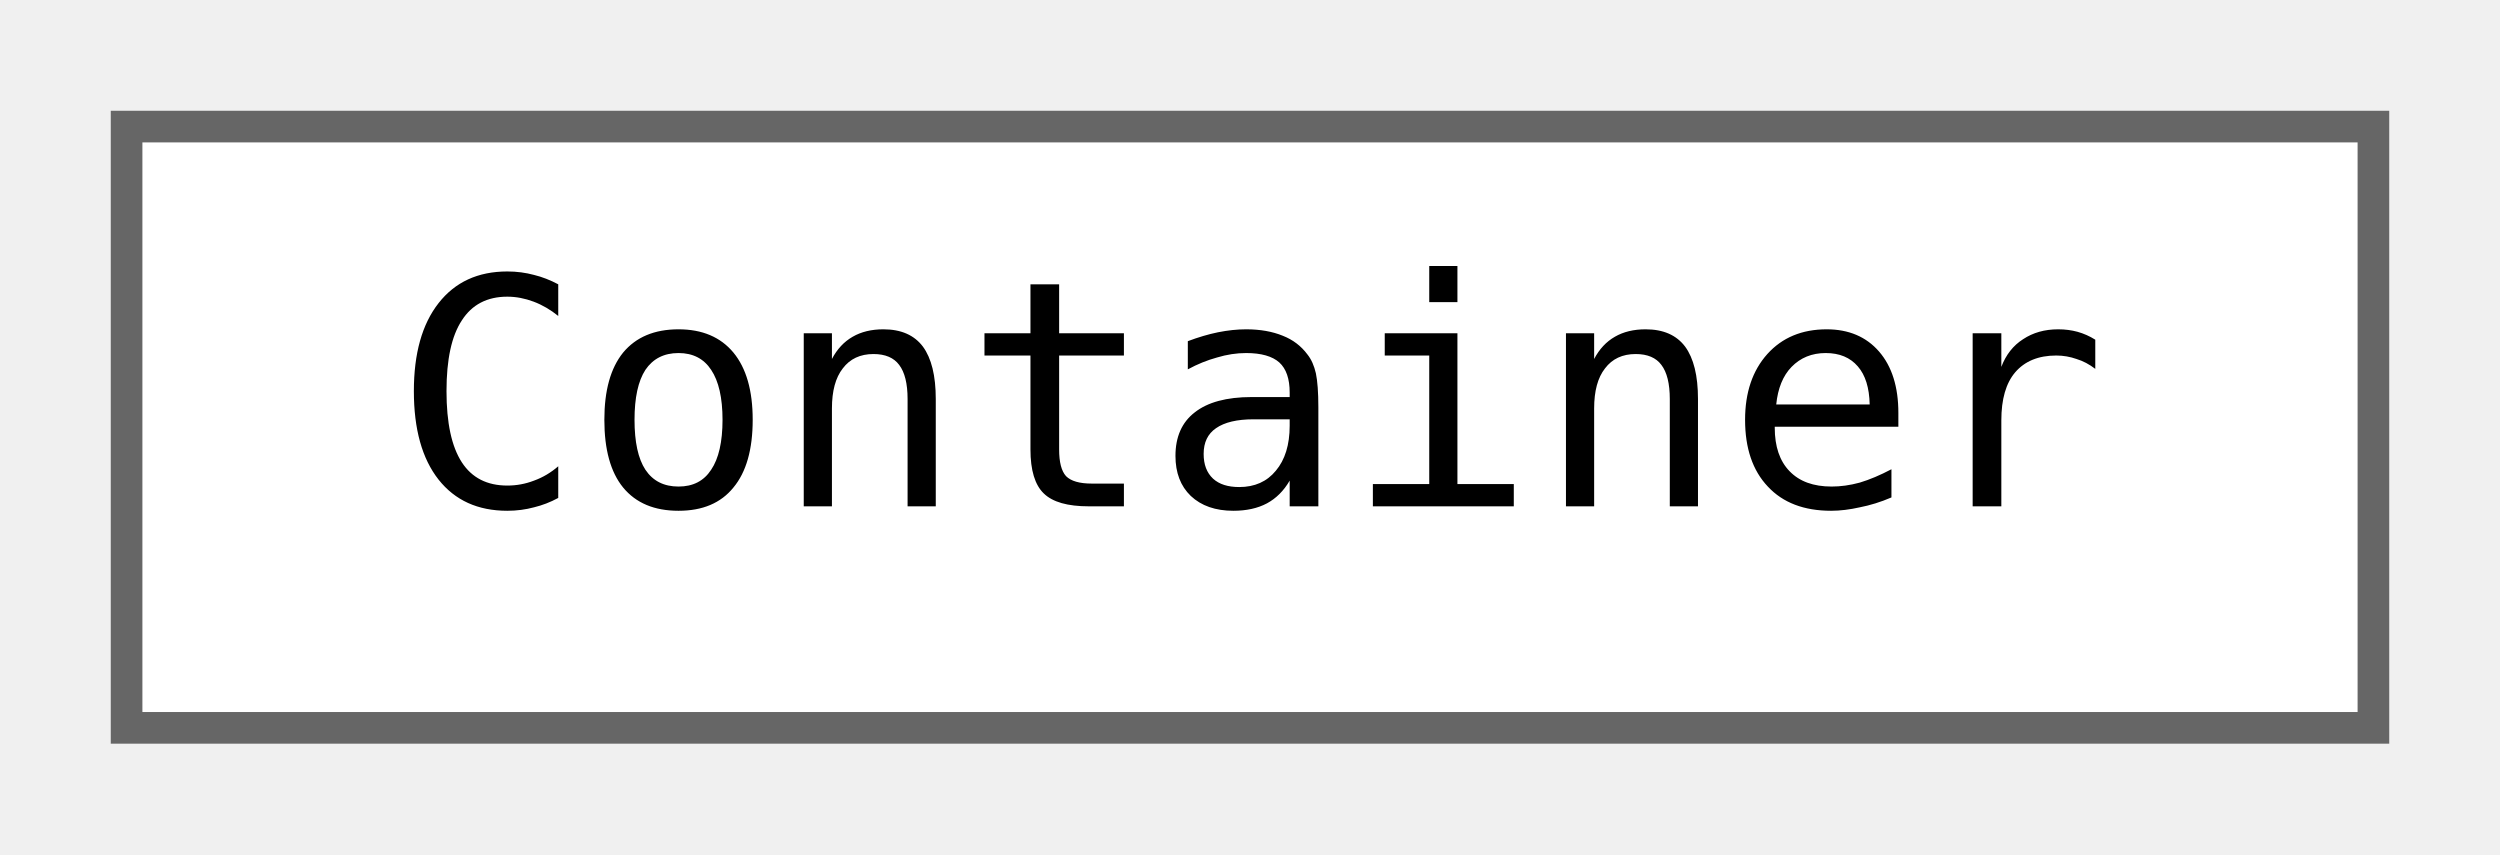
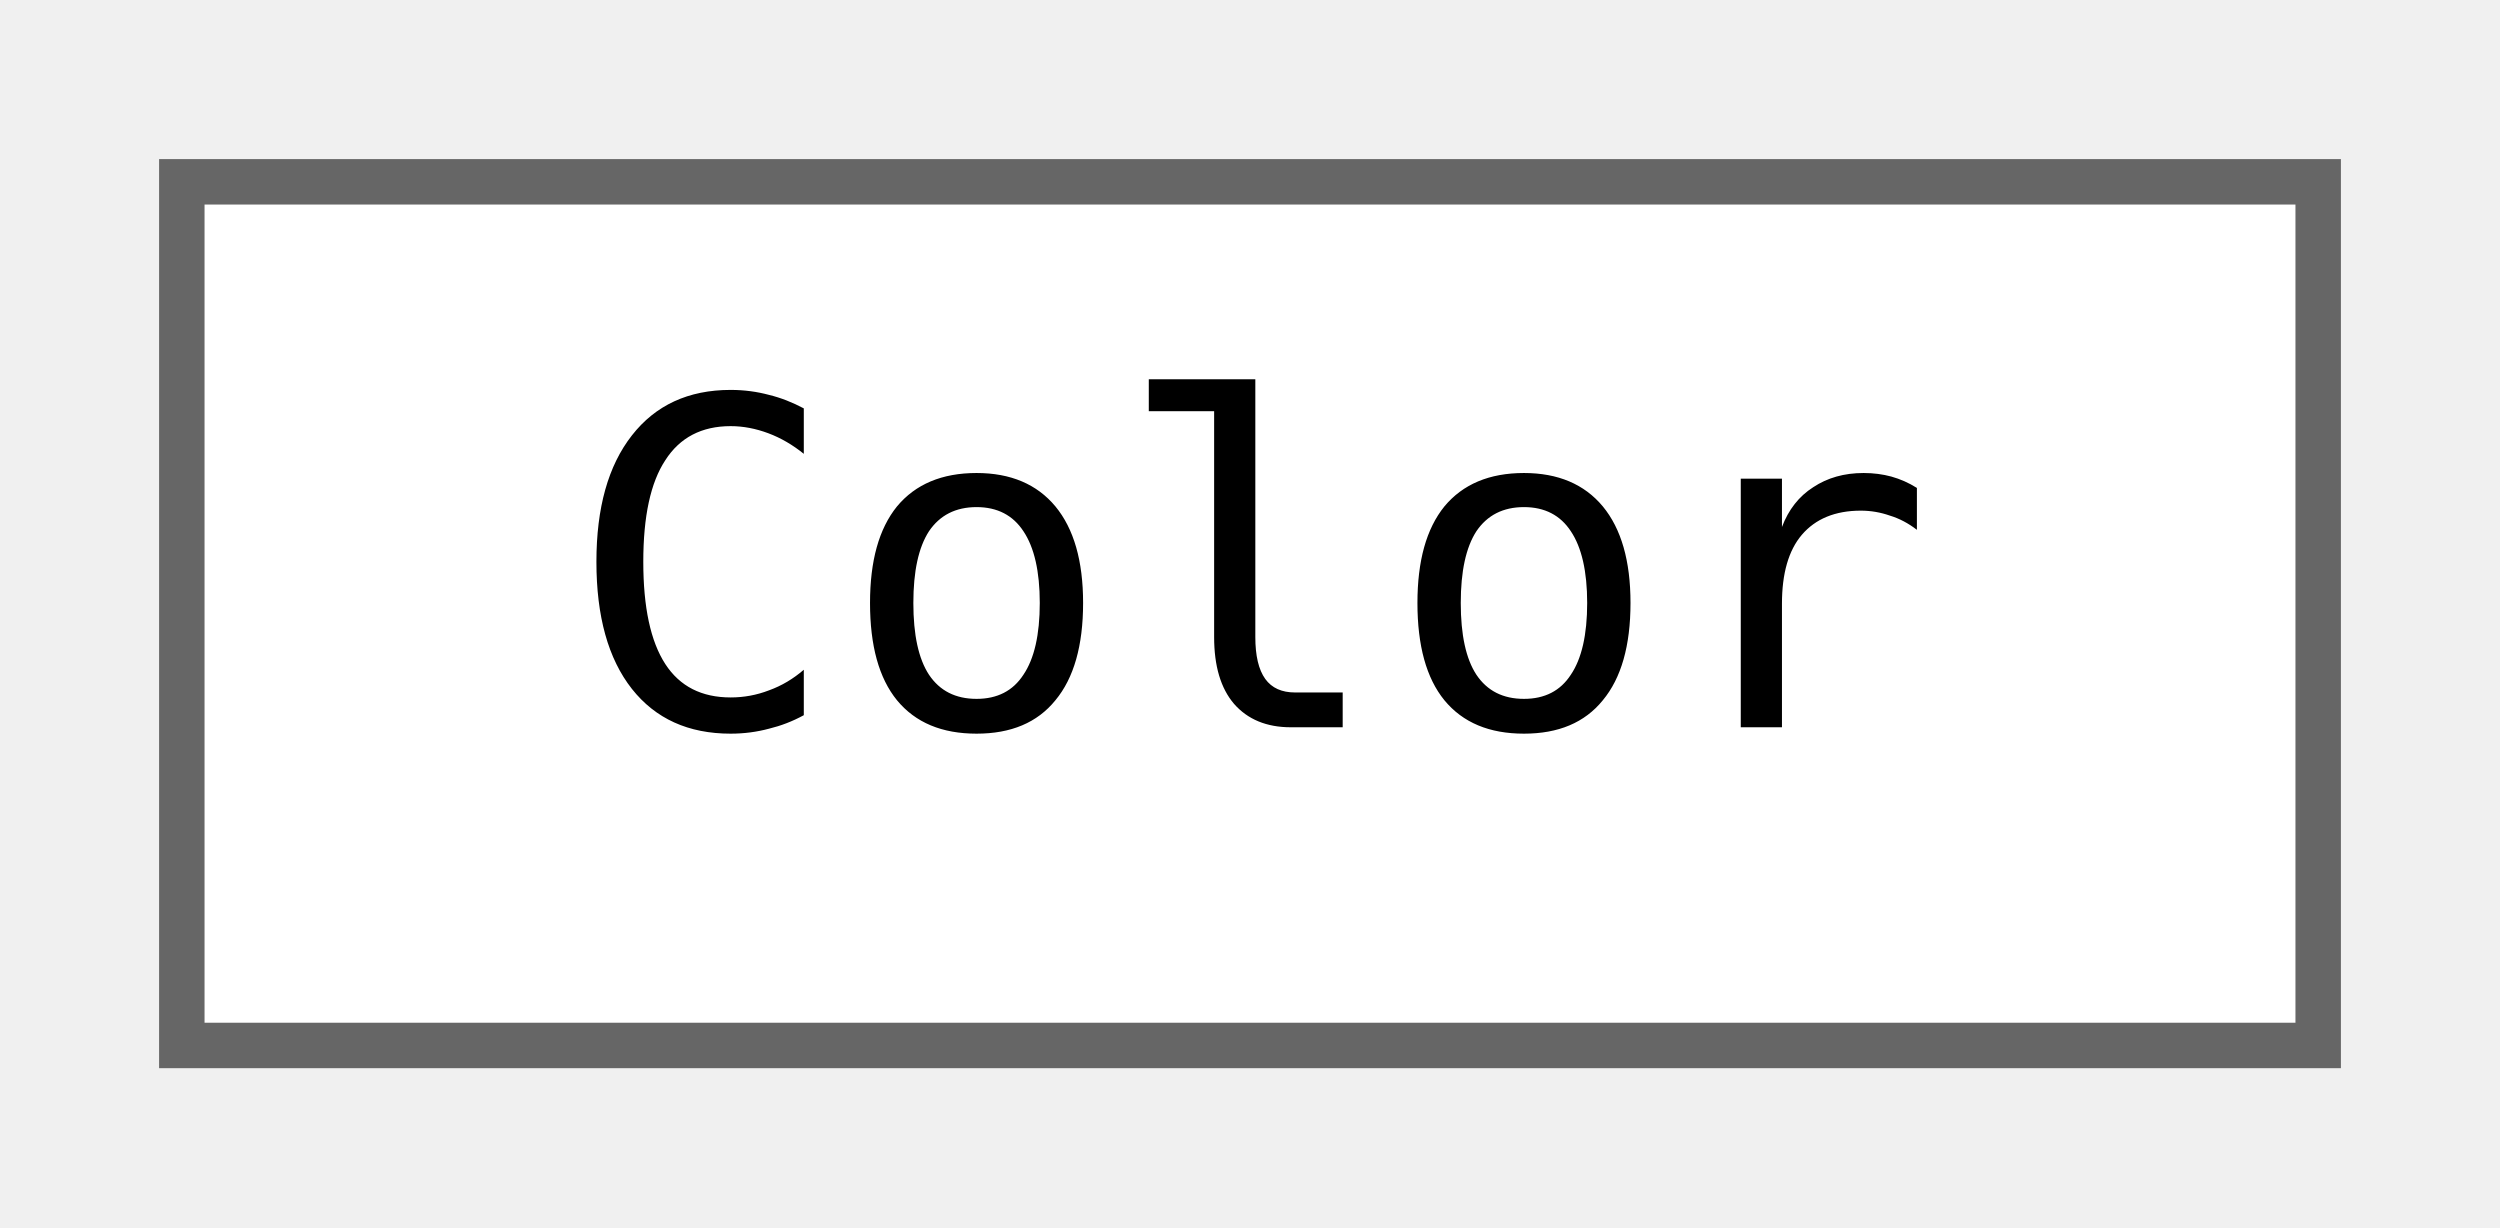
- <svg xmlns="http://www.w3.org/2000/svg" xmlns:xlink="http://www.w3.org/1999/xlink" width="79pt" height="27pt" viewBox="0.00 0.00 79.00 27.00">
+ <svg xmlns="http://www.w3.org/2000/svg" xmlns:xlink="http://www.w3.org/1999/xlink" width="55pt" height="27pt" viewBox="0.00 0.00 55.00 27.00">
  <g id="graph0" class="graph" transform="scale(1 1) rotate(0) translate(4 23)">
    <g id="node1" class="node">
      <g id="a_node1">
-         <a xlink:href="classjngl_1_1Container.html" target="_top" xlink:title="Helper class to handle multiple instances of Widget.">
-           <polygon fill="white" stroke="#666666" points="71,-19 0,-19 0,0 71,0 71,-19" />
-           <text text-anchor="middle" x="35.5" y="-7" font-family="ui-monospace,monospace" font-size="10.00">Container</text>
+         <a xlink:href="classjngl_1_1Color.html" target="_top" xlink:title="Object representing a RGB color.">
+           <polygon fill="white" stroke="#666666" points="47,-19 0,-19 0,0 47,0 47,-19" />
+           <text text-anchor="middle" x="23.5" y="-7" font-family="ui-monospace,monospace" font-size="10.00">Color</text>
        </a>
      </g>
    </g>
  </g>
</svg>
